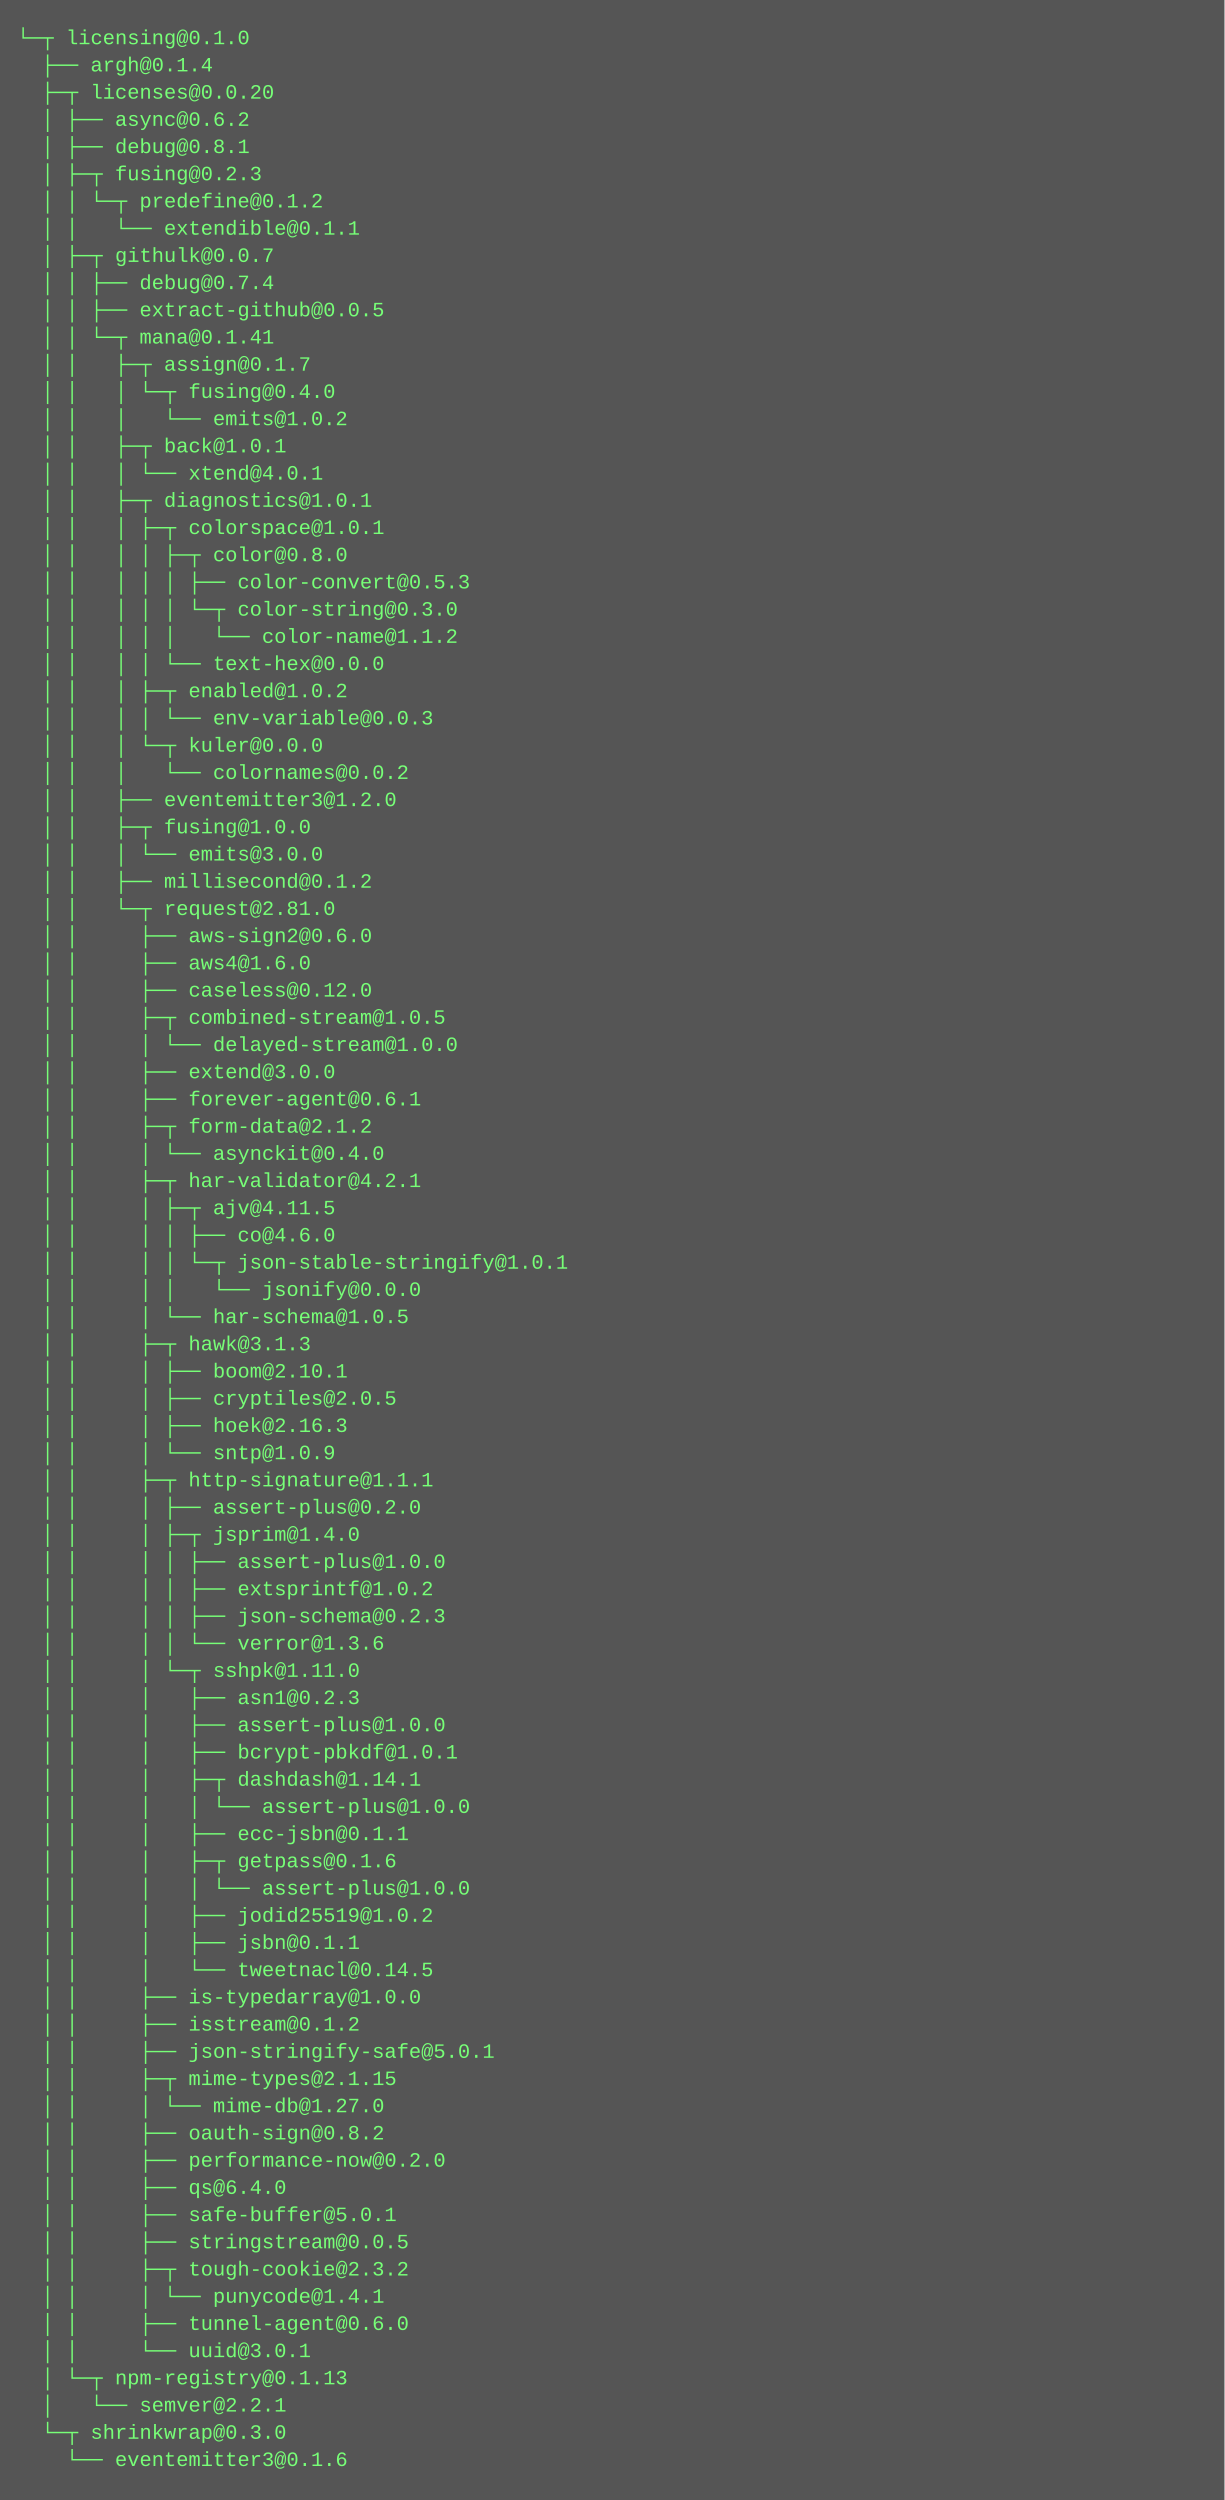
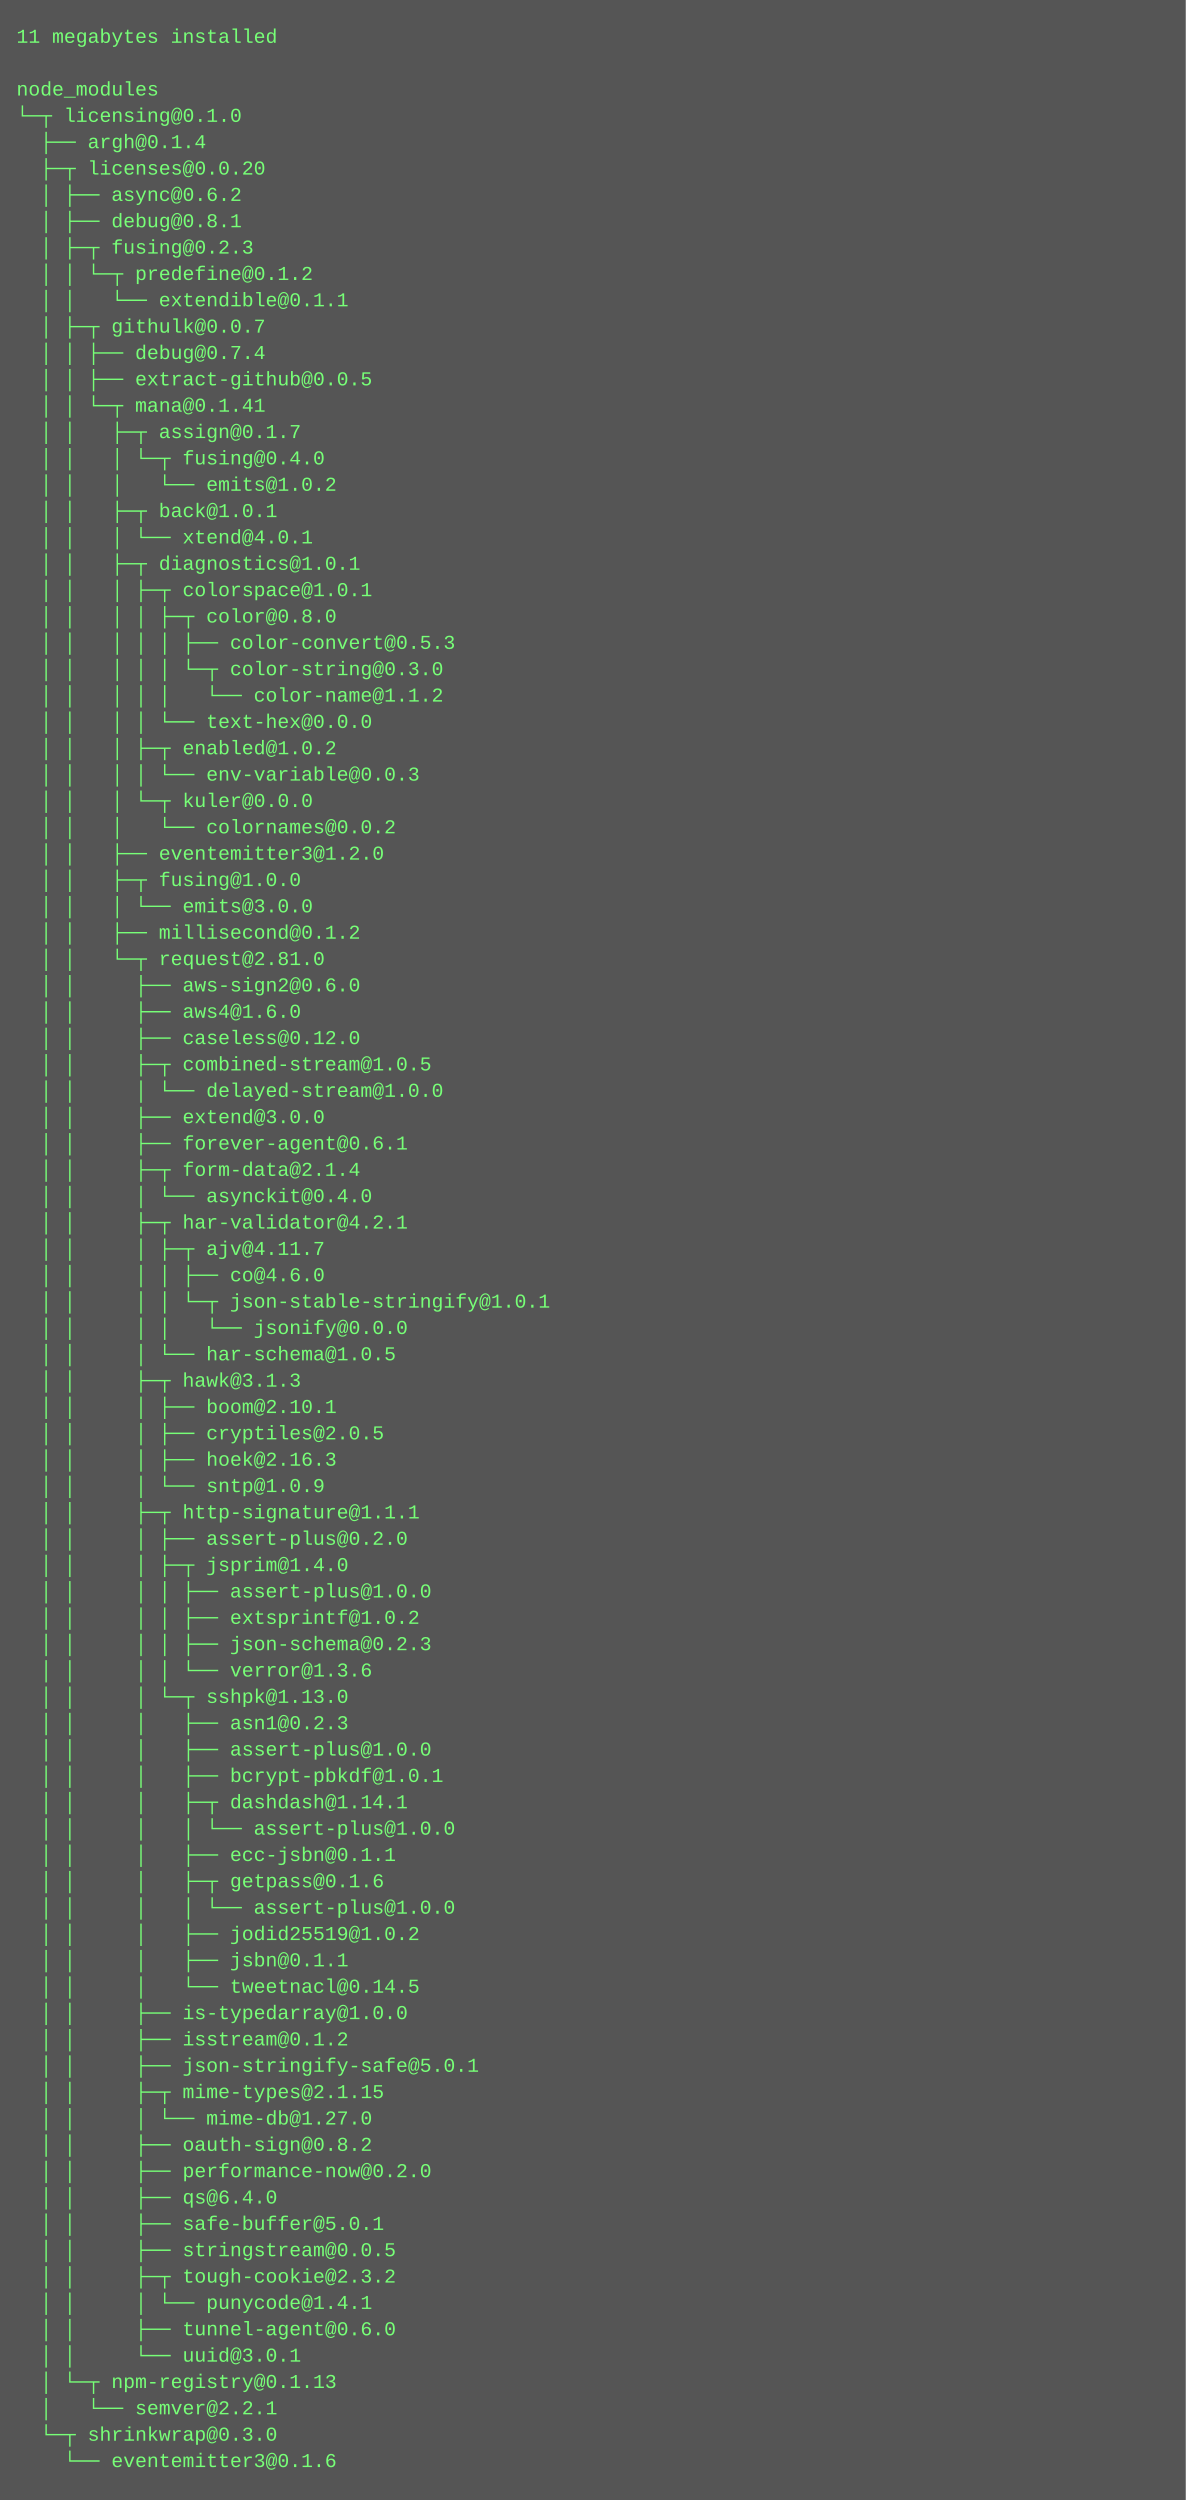
- <svg xmlns="http://www.w3.org/2000/svg" height="1470" width="720">
-   <rect height="1470" fill="#555" width="720" />
+ <svg xmlns="http://www.w3.org/2000/svg" height="1518" width="720">
+   <rect height="1518" fill="#555" width="720" />
  <text fill="#7f7" font-family="Courier New" font-size="12" xml:space="preserve">
-     <tspan x="10" y="26">└─┬ licensing@0.1.0 </tspan>
-     <tspan x="10" y="42">  ├── argh@0.1.4 </tspan>
-     <tspan x="10" y="58">  ├─┬ licenses@0.0.20 </tspan>
-     <tspan x="10" y="74">  │ ├── async@0.6.2 </tspan>
-     <tspan x="10" y="90">  │ ├── debug@0.8.1 </tspan>
-     <tspan x="10" y="106">  │ ├─┬ fusing@0.2.3 </tspan>
-     <tspan x="10" y="122">  │ │ └─┬ predefine@0.1.2 </tspan>
-     <tspan x="10" y="138">  │ │   └── extendible@0.1.1 </tspan>
-     <tspan x="10" y="154">  │ ├─┬ githulk@0.0.7 </tspan>
-     <tspan x="10" y="170">  │ │ ├── debug@0.7.4 </tspan>
-     <tspan x="10" y="186">  │ │ ├── extract-github@0.0.5 </tspan>
-     <tspan x="10" y="202">  │ │ └─┬ mana@0.1.41 </tspan>
-     <tspan x="10" y="218">  │ │   ├─┬ assign@0.1.7 </tspan>
-     <tspan x="10" y="234">  │ │   │ └─┬ fusing@0.4.0 </tspan>
-     <tspan x="10" y="250">  │ │   │   └── emits@1.0.2 </tspan>
-     <tspan x="10" y="266">  │ │   ├─┬ back@1.0.1 </tspan>
-     <tspan x="10" y="282">  │ │   │ └── xtend@4.0.1 </tspan>
-     <tspan x="10" y="298">  │ │   ├─┬ diagnostics@1.0.1 </tspan>
-     <tspan x="10" y="314">  │ │   │ ├─┬ colorspace@1.0.1 </tspan>
-     <tspan x="10" y="330">  │ │   │ │ ├─┬ color@0.8.0 </tspan>
-     <tspan x="10" y="346">  │ │   │ │ │ ├── color-convert@0.5.3 </tspan>
-     <tspan x="10" y="362">  │ │   │ │ │ └─┬ color-string@0.3.0 </tspan>
-     <tspan x="10" y="378">  │ │   │ │ │   └── color-name@1.1.2 </tspan>
-     <tspan x="10" y="394">  │ │   │ │ └── text-hex@0.0.0 </tspan>
-     <tspan x="10" y="410">  │ │   │ ├─┬ enabled@1.0.2 </tspan>
-     <tspan x="10" y="426">  │ │   │ │ └── env-variable@0.0.3 </tspan>
-     <tspan x="10" y="442">  │ │   │ └─┬ kuler@0.0.0 </tspan>
-     <tspan x="10" y="458">  │ │   │   └── colornames@0.0.2 </tspan>
-     <tspan x="10" y="474">  │ │   ├── eventemitter3@1.2.0 </tspan>
-     <tspan x="10" y="490">  │ │   ├─┬ fusing@1.0.0 </tspan>
-     <tspan x="10" y="506">  │ │   │ └── emits@3.0.0 </tspan>
-     <tspan x="10" y="522">  │ │   ├── millisecond@0.1.2 </tspan>
-     <tspan x="10" y="538">  │ │   └─┬ request@2.81.0 </tspan>
-     <tspan x="10" y="554">  │ │     ├── aws-sign2@0.6.0 </tspan>
-     <tspan x="10" y="570">  │ │     ├── aws4@1.6.0 </tspan>
-     <tspan x="10" y="586">  │ │     ├── caseless@0.12.0 </tspan>
-     <tspan x="10" y="602">  │ │     ├─┬ combined-stream@1.0.5 </tspan>
-     <tspan x="10" y="618">  │ │     │ └── delayed-stream@1.0.0 </tspan>
-     <tspan x="10" y="634">  │ │     ├── extend@3.0.0 </tspan>
-     <tspan x="10" y="650">  │ │     ├── forever-agent@0.6.1 </tspan>
-     <tspan x="10" y="666">  │ │     ├─┬ form-data@2.1.2 </tspan>
-     <tspan x="10" y="682">  │ │     │ └── asynckit@0.4.0 </tspan>
-     <tspan x="10" y="698">  │ │     ├─┬ har-validator@4.2.1 </tspan>
-     <tspan x="10" y="714">  │ │     │ ├─┬ ajv@4.11.5 </tspan>
-     <tspan x="10" y="730">  │ │     │ │ ├── co@4.6.0 </tspan>
-     <tspan x="10" y="746">  │ │     │ │ └─┬ json-stable-stringify@1.0.1 </tspan>
-     <tspan x="10" y="762">  │ │     │ │   └── jsonify@0.0.0 </tspan>
-     <tspan x="10" y="778">  │ │     │ └── har-schema@1.0.5 </tspan>
-     <tspan x="10" y="794">  │ │     ├─┬ hawk@3.1.3 </tspan>
-     <tspan x="10" y="810">  │ │     │ ├── boom@2.10.1 </tspan>
-     <tspan x="10" y="826">  │ │     │ ├── cryptiles@2.0.5 </tspan>
-     <tspan x="10" y="842">  │ │     │ ├── hoek@2.16.3 </tspan>
-     <tspan x="10" y="858">  │ │     │ └── sntp@1.0.9 </tspan>
-     <tspan x="10" y="874">  │ │     ├─┬ http-signature@1.1.1 </tspan>
-     <tspan x="10" y="890">  │ │     │ ├── assert-plus@0.2.0 </tspan>
-     <tspan x="10" y="906">  │ │     │ ├─┬ jsprim@1.4.0 </tspan>
-     <tspan x="10" y="922">  │ │     │ │ ├── assert-plus@1.0.0 </tspan>
-     <tspan x="10" y="938">  │ │     │ │ ├── extsprintf@1.0.2 </tspan>
-     <tspan x="10" y="954">  │ │     │ │ ├── json-schema@0.2.3 </tspan>
-     <tspan x="10" y="970">  │ │     │ │ └── verror@1.3.6 </tspan>
-     <tspan x="10" y="986">  │ │     │ └─┬ sshpk@1.11.0 </tspan>
-     <tspan x="10" y="1002">  │ │     │   ├── asn1@0.2.3 </tspan>
-     <tspan x="10" y="1018">  │ │     │   ├── assert-plus@1.0.0 </tspan>
-     <tspan x="10" y="1034">  │ │     │   ├── bcrypt-pbkdf@1.0.1 </tspan>
-     <tspan x="10" y="1050">  │ │     │   ├─┬ dashdash@1.14.1 </tspan>
-     <tspan x="10" y="1066">  │ │     │   │ └── assert-plus@1.0.0 </tspan>
-     <tspan x="10" y="1082">  │ │     │   ├── ecc-jsbn@0.1.1 </tspan>
-     <tspan x="10" y="1098">  │ │     │   ├─┬ getpass@0.1.6 </tspan>
+     <tspan x="10" y="26">11 megabytes installed</tspan>
+     <tspan x="10" y="42" />
+     <tspan x="10" y="58">node_modules</tspan>
+     <tspan x="10" y="74">└─┬ licensing@0.1.0 </tspan>
+     <tspan x="10" y="90">  ├── argh@0.1.4 </tspan>
+     <tspan x="10" y="106">  ├─┬ licenses@0.0.20 </tspan>
+     <tspan x="10" y="122">  │ ├── async@0.6.2 </tspan>
+     <tspan x="10" y="138">  │ ├── debug@0.8.1 </tspan>
+     <tspan x="10" y="154">  │ ├─┬ fusing@0.2.3 </tspan>
+     <tspan x="10" y="170">  │ │ └─┬ predefine@0.1.2 </tspan>
+     <tspan x="10" y="186">  │ │   └── extendible@0.1.1 </tspan>
+     <tspan x="10" y="202">  │ ├─┬ githulk@0.0.7 </tspan>
+     <tspan x="10" y="218">  │ │ ├── debug@0.7.4 </tspan>
+     <tspan x="10" y="234">  │ │ ├── extract-github@0.0.5 </tspan>
+     <tspan x="10" y="250">  │ │ └─┬ mana@0.1.41 </tspan>
+     <tspan x="10" y="266">  │ │   ├─┬ assign@0.1.7 </tspan>
+     <tspan x="10" y="282">  │ │   │ └─┬ fusing@0.4.0 </tspan>
+     <tspan x="10" y="298">  │ │   │   └── emits@1.0.2 </tspan>
+     <tspan x="10" y="314">  │ │   ├─┬ back@1.0.1 </tspan>
+     <tspan x="10" y="330">  │ │   │ └── xtend@4.0.1 </tspan>
+     <tspan x="10" y="346">  │ │   ├─┬ diagnostics@1.0.1 </tspan>
+     <tspan x="10" y="362">  │ │   │ ├─┬ colorspace@1.0.1 </tspan>
+     <tspan x="10" y="378">  │ │   │ │ ├─┬ color@0.8.0 </tspan>
+     <tspan x="10" y="394">  │ │   │ │ │ ├── color-convert@0.5.3 </tspan>
+     <tspan x="10" y="410">  │ │   │ │ │ └─┬ color-string@0.3.0 </tspan>
+     <tspan x="10" y="426">  │ │   │ │ │   └── color-name@1.1.2 </tspan>
+     <tspan x="10" y="442">  │ │   │ │ └── text-hex@0.0.0 </tspan>
+     <tspan x="10" y="458">  │ │   │ ├─┬ enabled@1.0.2 </tspan>
+     <tspan x="10" y="474">  │ │   │ │ └── env-variable@0.0.3 </tspan>
+     <tspan x="10" y="490">  │ │   │ └─┬ kuler@0.0.0 </tspan>
+     <tspan x="10" y="506">  │ │   │   └── colornames@0.0.2 </tspan>
+     <tspan x="10" y="522">  │ │   ├── eventemitter3@1.2.0 </tspan>
+     <tspan x="10" y="538">  │ │   ├─┬ fusing@1.0.0 </tspan>
+     <tspan x="10" y="554">  │ │   │ └── emits@3.0.0 </tspan>
+     <tspan x="10" y="570">  │ │   ├── millisecond@0.1.2 </tspan>
+     <tspan x="10" y="586">  │ │   └─┬ request@2.81.0 </tspan>
+     <tspan x="10" y="602">  │ │     ├── aws-sign2@0.6.0 </tspan>
+     <tspan x="10" y="618">  │ │     ├── aws4@1.6.0 </tspan>
+     <tspan x="10" y="634">  │ │     ├── caseless@0.12.0 </tspan>
+     <tspan x="10" y="650">  │ │     ├─┬ combined-stream@1.0.5 </tspan>
+     <tspan x="10" y="666">  │ │     │ └── delayed-stream@1.0.0 </tspan>
+     <tspan x="10" y="682">  │ │     ├── extend@3.0.0 </tspan>
+     <tspan x="10" y="698">  │ │     ├── forever-agent@0.6.1 </tspan>
+     <tspan x="10" y="714">  │ │     ├─┬ form-data@2.1.4 </tspan>
+     <tspan x="10" y="730">  │ │     │ └── asynckit@0.4.0 </tspan>
+     <tspan x="10" y="746">  │ │     ├─┬ har-validator@4.2.1 </tspan>
+     <tspan x="10" y="762">  │ │     │ ├─┬ ajv@4.11.7 </tspan>
+     <tspan x="10" y="778">  │ │     │ │ ├── co@4.6.0 </tspan>
+     <tspan x="10" y="794">  │ │     │ │ └─┬ json-stable-stringify@1.0.1 </tspan>
+     <tspan x="10" y="810">  │ │     │ │   └── jsonify@0.0.0 </tspan>
+     <tspan x="10" y="826">  │ │     │ └── har-schema@1.0.5 </tspan>
+     <tspan x="10" y="842">  │ │     ├─┬ hawk@3.1.3 </tspan>
+     <tspan x="10" y="858">  │ │     │ ├── boom@2.10.1 </tspan>
+     <tspan x="10" y="874">  │ │     │ ├── cryptiles@2.0.5 </tspan>
+     <tspan x="10" y="890">  │ │     │ ├── hoek@2.16.3 </tspan>
+     <tspan x="10" y="906">  │ │     │ └── sntp@1.0.9 </tspan>
+     <tspan x="10" y="922">  │ │     ├─┬ http-signature@1.1.1 </tspan>
+     <tspan x="10" y="938">  │ │     │ ├── assert-plus@0.2.0 </tspan>
+     <tspan x="10" y="954">  │ │     │ ├─┬ jsprim@1.4.0 </tspan>
+     <tspan x="10" y="970">  │ │     │ │ ├── assert-plus@1.0.0 </tspan>
+     <tspan x="10" y="986">  │ │     │ │ ├── extsprintf@1.0.2 </tspan>
+     <tspan x="10" y="1002">  │ │     │ │ ├── json-schema@0.2.3 </tspan>
+     <tspan x="10" y="1018">  │ │     │ │ └── verror@1.3.6 </tspan>
+     <tspan x="10" y="1034">  │ │     │ └─┬ sshpk@1.13.0 </tspan>
+     <tspan x="10" y="1050">  │ │     │   ├── asn1@0.2.3 </tspan>
+     <tspan x="10" y="1066">  │ │     │   ├── assert-plus@1.0.0 </tspan>
+     <tspan x="10" y="1082">  │ │     │   ├── bcrypt-pbkdf@1.0.1 </tspan>
+     <tspan x="10" y="1098">  │ │     │   ├─┬ dashdash@1.14.1 </tspan>
    <tspan x="10" y="1114">  │ │     │   │ └── assert-plus@1.0.0 </tspan>
-     <tspan x="10" y="1130">  │ │     │   ├── jodid25519@1.0.2 </tspan>
-     <tspan x="10" y="1146">  │ │     │   ├── jsbn@0.1.1 </tspan>
-     <tspan x="10" y="1162">  │ │     │   └── tweetnacl@0.14.5 </tspan>
-     <tspan x="10" y="1178">  │ │     ├── is-typedarray@1.0.0 </tspan>
-     <tspan x="10" y="1194">  │ │     ├── isstream@0.1.2 </tspan>
-     <tspan x="10" y="1210">  │ │     ├── json-stringify-safe@5.0.1 </tspan>
-     <tspan x="10" y="1226">  │ │     ├─┬ mime-types@2.1.15 </tspan>
-     <tspan x="10" y="1242">  │ │     │ └── mime-db@1.27.0 </tspan>
-     <tspan x="10" y="1258">  │ │     ├── oauth-sign@0.8.2 </tspan>
-     <tspan x="10" y="1274">  │ │     ├── performance-now@0.2.0 </tspan>
-     <tspan x="10" y="1290">  │ │     ├── qs@6.4.0 </tspan>
-     <tspan x="10" y="1306">  │ │     ├── safe-buffer@5.0.1 </tspan>
-     <tspan x="10" y="1322">  │ │     ├── stringstream@0.0.5 </tspan>
-     <tspan x="10" y="1338">  │ │     ├─┬ tough-cookie@2.3.2 </tspan>
-     <tspan x="10" y="1354">  │ │     │ └── punycode@1.4.1 </tspan>
-     <tspan x="10" y="1370">  │ │     ├── tunnel-agent@0.6.0 </tspan>
-     <tspan x="10" y="1386">  │ │     └── uuid@3.0.1 </tspan>
-     <tspan x="10" y="1402">  │ └─┬ npm-registry@0.1.13 </tspan>
-     <tspan x="10" y="1418">  │   └── semver@2.2.1 </tspan>
-     <tspan x="10" y="1434">  └─┬ shrinkwrap@0.3.0 </tspan>
-     <tspan x="10" y="1450">    └── eventemitter3@0.1.6</tspan>
+     <tspan x="10" y="1130">  │ │     │   ├── ecc-jsbn@0.1.1 </tspan>
+     <tspan x="10" y="1146">  │ │     │   ├─┬ getpass@0.1.6 </tspan>
+     <tspan x="10" y="1162">  │ │     │   │ └── assert-plus@1.0.0 </tspan>
+     <tspan x="10" y="1178">  │ │     │   ├── jodid25519@1.0.2 </tspan>
+     <tspan x="10" y="1194">  │ │     │   ├── jsbn@0.1.1 </tspan>
+     <tspan x="10" y="1210">  │ │     │   └── tweetnacl@0.14.5 </tspan>
+     <tspan x="10" y="1226">  │ │     ├── is-typedarray@1.0.0 </tspan>
+     <tspan x="10" y="1242">  │ │     ├── isstream@0.1.2 </tspan>
+     <tspan x="10" y="1258">  │ │     ├── json-stringify-safe@5.0.1 </tspan>
+     <tspan x="10" y="1274">  │ │     ├─┬ mime-types@2.1.15 </tspan>
+     <tspan x="10" y="1290">  │ │     │ └── mime-db@1.27.0 </tspan>
+     <tspan x="10" y="1306">  │ │     ├── oauth-sign@0.8.2 </tspan>
+     <tspan x="10" y="1322">  │ │     ├── performance-now@0.2.0 </tspan>
+     <tspan x="10" y="1338">  │ │     ├── qs@6.4.0 </tspan>
+     <tspan x="10" y="1354">  │ │     ├── safe-buffer@5.0.1 </tspan>
+     <tspan x="10" y="1370">  │ │     ├── stringstream@0.0.5 </tspan>
+     <tspan x="10" y="1386">  │ │     ├─┬ tough-cookie@2.3.2 </tspan>
+     <tspan x="10" y="1402">  │ │     │ └── punycode@1.4.1 </tspan>
+     <tspan x="10" y="1418">  │ │     ├── tunnel-agent@0.6.0 </tspan>
+     <tspan x="10" y="1434">  │ │     └── uuid@3.0.1 </tspan>
+     <tspan x="10" y="1450">  │ └─┬ npm-registry@0.1.13 </tspan>
+     <tspan x="10" y="1466">  │   └── semver@2.2.1 </tspan>
+     <tspan x="10" y="1482">  └─┬ shrinkwrap@0.3.0 </tspan>
+     <tspan x="10" y="1498">    └── eventemitter3@0.1.6</tspan>
  </text>
</svg>
